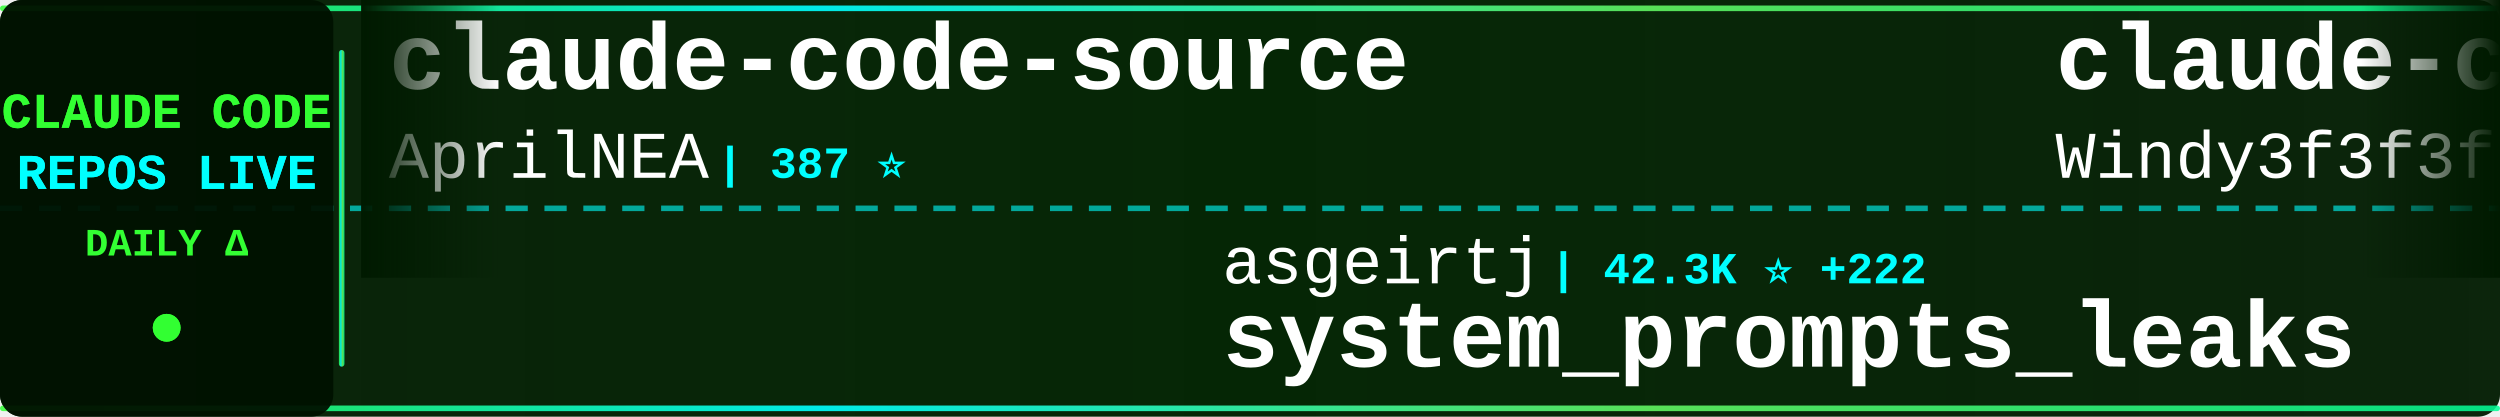
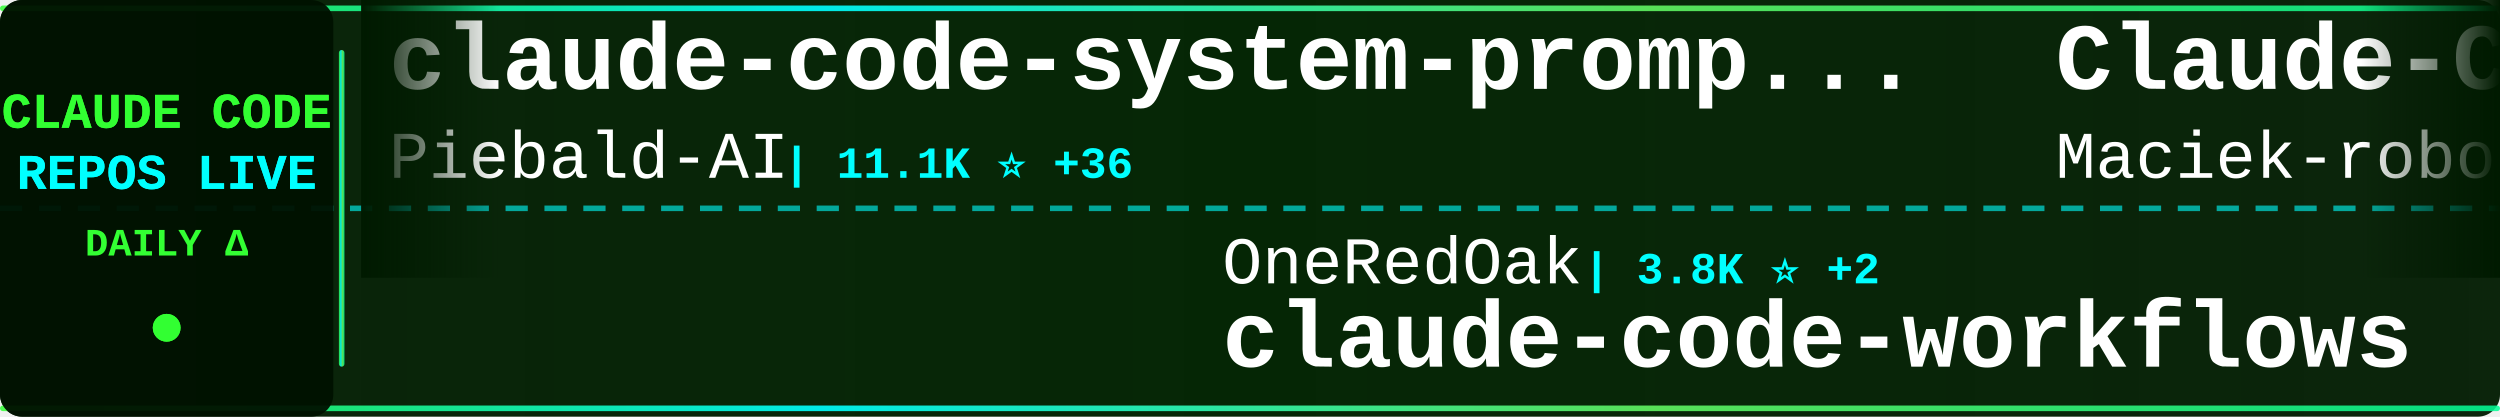
<svg xmlns="http://www.w3.org/2000/svg" width="900" height="150">
  <defs>
    <linearGradient id="tickerBg" x1="0%" y1="0%" x2="100%" y2="0%">
      <stop offset="0%" style="stop-color:#001a00;stop-opacity:0.95" />
      <stop offset="50%" style="stop-color:#002200;stop-opacity:0.98" />
      <stop offset="100%" style="stop-color:#001a00;stop-opacity:0.95" />
    </linearGradient>
    <linearGradient id="borderGrad" x1="0%" y1="0%" x2="100%" y2="0%">
      <stop offset="0%" style="stop-color:#33ff33;stop-opacity:0.85">
        <animate attributeName="stop-opacity" values="0.85;1;0.85" dur="2s" repeatCount="indefinite" />
      </stop>
      <stop offset="33%" style="stop-color:#00ffff;stop-opacity:0.9">
        <animate attributeName="stop-opacity" values="0.9;1;0.9" dur="2.2s" repeatCount="indefinite" />
      </stop>
      <stop offset="66%" style="stop-color:#66ff66;stop-opacity:0.85">
        <animate attributeName="stop-opacity" values="0.85;1;0.85" dur="1.8s" repeatCount="indefinite" />
      </stop>
      <stop offset="100%" style="stop-color:#00ff99;stop-opacity:0.85">
        <animate attributeName="stop-opacity" values="0.85;1;0.85" dur="2s" repeatCount="indefinite" />
      </stop>
    </linearGradient>
    <filter id="textGlow">
      <feGaussianBlur stdDeviation="0.1" result="coloredBlur" />
      <feMerge>
        <feMergeNode in="coloredBlur" />
        <feMergeNode in="SourceGraphic" />
      </feMerge>
    </filter>
    <filter id="metricGlow">
      <feGaussianBlur stdDeviation="0.2" result="coloredBlur" />
      <feMerge>
        <feMergeNode in="coloredBlur" />
        <feMergeNode in="SourceGraphic" />
      </feMerge>
    </filter>
    <linearGradient id="leftFade" x1="0%" y1="0%" x2="100%" y2="0%">
      <stop offset="0%" style="stop-color:#001a00;stop-opacity:1" />
      <stop offset="100%" style="stop-color:#001a00;stop-opacity:0" />
    </linearGradient>
    <linearGradient id="rightFade" x1="0%" y1="0%" x2="100%" y2="0%">
      <stop offset="0%" style="stop-color:#001a00;stop-opacity:0" />
      <stop offset="100%" style="stop-color:#001a00;stop-opacity:1" />
    </linearGradient>
  </defs>
  <rect width="900" height="150" fill="url(#tickerBg)" rx="8" />
  <rect x="0" y="2" width="900" height="2" fill="url(#borderGrad)" rx="1" />
  <rect x="0" y="146" width="900" height="2" fill="url(#borderGrad)" rx="1" />
  <line x1="0" y1="75" x2="900" y2="75" stroke="#00ffff" stroke-width="2" stroke-dasharray="8 6" opacity="0.6" />
  <rect x="0" y="0" width="120" height="150" fill="#001100" opacity="0.95" rx="8" />
  <text x="60" y="46" font-family="'Courier New', monospace" font-size="18" font-weight="bold" fill="#33ff33" text-anchor="middle" filter="url(#textGlow)">
    CLAUDE CODE
  </text>
  <text x="60" y="68" font-family="'Courier New', monospace" font-size="18" font-weight="bold" fill="#00ffff" text-anchor="middle" filter="url(#textGlow)">
    REPOS LIVE
  </text>
  <text x="60" y="92" font-family="'Courier New', monospace" font-size="14" font-weight="bold" fill="#33ff33" text-anchor="middle">
    DAILY Δ
  </text>
  <circle cx="60" cy="118" r="5" fill="#33ff33" filter="url(#metricGlow)">
    <animate attributeName="r" values="4;6;4" dur="1.5s" repeatCount="indefinite" />
    <animate attributeName="opacity" values="0.6;1;0.6" dur="1.5s" repeatCount="indefinite" />
  </circle>
  <rect x="122" y="18" width="2" height="114" fill="url(#borderGrad)" rx="1" />
  <clipPath id="tickerClip">
    <rect x="130" y="0" width="770" height="150" />
  </clipPath>
  <g clip-path="url(#tickerClip)">
    <g id="tickerItems">
      <animateTransform attributeName="transform" attributeType="XML" type="translate" from="0 0" to="-3000 0" dur="54s" repeatCount="indefinite" />
      <g transform="translate(0, 0)">
-         <text x="140" y="32" font-family="'Courier New', monospace" font-size="34" font-weight="bold" fill="#ffffff">claude-code-source</text>
-         <text x="140" y="64" font-family="'Courier New', monospace" font-size="24" font-weight="normal" fill="#ffffff" opacity="1.0">AprilNEA</text>
-         <text x="258" y="64" font-family="'Courier New', monospace" font-size="16" font-weight="bold" fill="#00ffff"> | 387 ⭐</text>
+         <text x="140" y="32" font-family="'Courier New', monospace" font-size="34" font-weight="bold" fill="#ffffff">claude-code-system-promp...</text>
+         <text x="140" y="64" font-family="'Courier New', monospace" font-size="24" font-weight="normal" fill="#ffffff" opacity="1.0">Piebald-AI</text>
+         <text x="282" y="64" font-family="'Courier New', monospace" font-size="16" font-weight="bold" fill="#00ffff"> | 11.1K ⭐ +36</text>
      </g>
      <g transform="translate(300, 0)">
-         <text x="140" y="102" font-family="'Courier New', monospace" font-size="24" font-weight="normal" fill="#ffffff" opacity="1.0">asgeirtj</text>
-         <text x="258" y="102" font-family="'Courier New', monospace" font-size="16" font-weight="bold" fill="#00ffff"> | 42.3K ⭐ +222</text>
-         <text x="140" y="132" font-family="'Courier New', monospace" font-size="34" font-weight="bold" fill="#ffffff">system_prompts_leaks</text>
+         <text x="140" y="102" font-family="'Courier New', monospace" font-size="24" font-weight="normal" fill="#ffffff" opacity="1.0">OneRedOak</text>
+         <text x="270" y="102" font-family="'Courier New', monospace" font-size="16" font-weight="bold" fill="#00ffff"> | 3.8K ⭐ +2</text>
+         <text x="140" y="132" font-family="'Courier New', monospace" font-size="34" font-weight="bold" fill="#ffffff">claude-code-workflows</text>
      </g>
      <g transform="translate(600, 0)">
-         <text x="140" y="32" font-family="'Courier New', monospace" font-size="34" font-weight="bold" fill="#ffffff">claude-code-from-scratch</text>
-         <text x="140" y="64" font-family="'Courier New', monospace" font-size="24" font-weight="normal" fill="#ffffff" opacity="1.0">Windy3f3f3f3f</text>
-         <text x="318" y="64" font-family="'Courier New', monospace" font-size="16" font-weight="bold" fill="#00ffff"> | 1.4K ⭐ +3</text>
+         <text x="140" y="32" font-family="'Courier New', monospace" font-size="34" font-weight="bold" fill="#ffffff">Claude-Code-Usage-Monito...</text>
+         <text x="140" y="64" font-family="'Courier New', monospace" font-size="24" font-weight="normal" fill="#ffffff" opacity="1.0">Maciek-roboblog</text>
+         <text x="342" y="64" font-family="'Courier New', monospace" font-size="16" font-weight="bold" fill="#00ffff"> | 8.2K ⭐ +8</text>
      </g>
      <g transform="translate(900, 0)">
-         <text x="140" y="102" font-family="'Courier New', monospace" font-size="24" font-weight="normal" fill="#ffffff" opacity="1.0">huangjia2019</text>
-         <text x="306" y="102" font-family="'Courier New', monospace" font-size="16" font-weight="bold" fill="#00ffff"> | 837 ⭐ +6</text>
-         <text x="140" y="132" font-family="'Courier New', monospace" font-size="34" font-weight="bold" fill="#ffffff">claude-code-engineering</text>
+         <text x="140" y="102" font-family="'Courier New', monospace" font-size="24" font-weight="normal" fill="#ffffff" opacity="1.0">anthropics</text>
+         <text x="282" y="102" font-family="'Courier New', monospace" font-size="16" font-weight="bold" fill="#00ffff"> | 5.3K ⭐ +21</text>
+         <text x="140" y="132" font-family="'Courier New', monospace" font-size="34" font-weight="bold" fill="#ffffff">claude-code-security-rev...</text>
      </g>
      <g transform="translate(1200, 0)">
-         <text x="140" y="32" font-family="'Courier New', monospace" font-size="34" font-weight="bold" fill="#ffffff">claude-code-showcase</text>
-         <text x="140" y="64" font-family="'Courier New', monospace" font-size="24" font-weight="normal" fill="#ffffff" opacity="1.0">ChrisWiles</text>
-         <text x="282" y="64" font-family="'Courier New', monospace" font-size="16" font-weight="bold" fill="#00ffff"> | 6.0K ⭐</text>
+         <text x="140" y="32" font-family="'Courier New', monospace" font-size="34" font-weight="bold" fill="#ffffff">claude-code-base-action</text>
+         <text x="140" y="64" font-family="'Courier New', monospace" font-size="24" font-weight="normal" fill="#ffffff" opacity="1.0">anthropics</text>
+         <text x="282" y="64" font-family="'Courier New', monospace" font-size="16" font-weight="bold" fill="#00ffff"> | 878 ⭐ +5</text>
      </g>
      <g transform="translate(1500, 0)">
-         <text x="140" y="102" font-family="'Courier New', monospace" font-size="24" font-weight="normal" fill="#ffffff" opacity="1.0">VoltAgent</text>
-         <text x="270" y="102" font-family="'Courier New', monospace" font-size="16" font-weight="bold" fill="#00ffff"> | 21.8K ⭐ +56</text>
-         <text x="140" y="132" font-family="'Courier New', monospace" font-size="34" font-weight="bold" fill="#ffffff">awesome-claude-code-suba...</text>
+         <text x="140" y="102" font-family="'Courier New', monospace" font-size="24" font-weight="normal" fill="#ffffff" opacity="1.0">Windy3f3f3f3f</text>
+         <text x="318" y="102" font-family="'Courier New', monospace" font-size="16" font-weight="bold" fill="#00ffff"> | 2.6K ⭐ +5</text>
+         <text x="140" y="132" font-family="'Courier New', monospace" font-size="34" font-weight="bold" fill="#ffffff">how-claude-code-works</text>
      </g>
      <g transform="translate(1800, 0)">
-         <text x="140" y="32" font-family="'Courier New', monospace" font-size="34" font-weight="bold" fill="#ffffff">claude-howto</text>
-         <text x="140" y="64" font-family="'Courier New', monospace" font-size="24" font-weight="normal" fill="#ffffff" opacity="1.0">luongnv89</text>
-         <text x="270" y="64" font-family="'Courier New', monospace" font-size="16" font-weight="bold" fill="#00ffff"> | 37.2K ⭐ +97</text>
+         <text x="140" y="32" font-family="'Courier New', monospace" font-size="34" font-weight="bold" fill="#ffffff">ClaudeCode</text>
+         <text x="140" y="64" font-family="'Courier New', monospace" font-size="24" font-weight="normal" fill="#ffffff" opacity="1.0">guanshan</text>
+         <text x="258" y="64" font-family="'Courier New', monospace" font-size="16" font-weight="bold" fill="#00ffff"> | 60 ⭐</text>
      </g>
      <g transform="translate(2100, 0)">
-         <text x="140" y="102" font-family="'Courier New', monospace" font-size="24" font-weight="normal" fill="#ffffff" opacity="1.0">RichardAtCT</text>
-         <text x="294" y="102" font-family="'Courier New', monospace" font-size="16" font-weight="bold" fill="#00ffff"> | 2.7K ⭐ +2</text>
-         <text x="140" y="132" font-family="'Courier New', monospace" font-size="34" font-weight="bold" fill="#ffffff">claude-code-telegram</text>
+         <text x="140" y="102" font-family="'Courier New', monospace" font-size="24" font-weight="normal" fill="#ffffff" opacity="1.0">1rgs</text>
+         <text x="210" y="102" font-family="'Courier New', monospace" font-size="16" font-weight="bold" fill="#00ffff"> | 3.6K ⭐ +2</text>
+         <text x="140" y="132" font-family="'Courier New', monospace" font-size="34" font-weight="bold" fill="#ffffff">claude-code-proxy</text>
      </g>
      <g transform="translate(2400, 0)">
-         <text x="140" y="32" font-family="'Courier New', monospace" font-size="34" font-weight="bold" fill="#ffffff">claude-code-analysis</text>
-         <text x="140" y="64" font-family="'Courier New', monospace" font-size="24" font-weight="normal" fill="#ffffff" opacity="1.0">liuup</text>
-         <text x="222" y="64" font-family="'Courier New', monospace" font-size="16" font-weight="bold" fill="#00ffff"> | 3.2K ⭐ +23</text>
+         <text x="140" y="32" font-family="'Courier New', monospace" font-size="34" font-weight="bold" fill="#ffffff">ClaudeCodeAgents</text>
+         <text x="140" y="64" font-family="'Courier New', monospace" font-size="24" font-weight="normal" fill="#ffffff" opacity="1.0">darcyegb</text>
+         <text x="258" y="64" font-family="'Courier New', monospace" font-size="16" font-weight="bold" fill="#00ffff"> | 724 ⭐</text>
      </g>
      <g transform="translate(2700, 0)">
-         <text x="140" y="102" font-family="'Courier New', monospace" font-size="24" font-weight="normal" fill="#ffffff" opacity="1.0">pedrohcgs</text>
-         <text x="270" y="102" font-family="'Courier New', monospace" font-size="16" font-weight="bold" fill="#00ffff"> | 1.3K ⭐ +4</text>
-         <text x="140" y="132" font-family="'Courier New', monospace" font-size="34" font-weight="bold" fill="#ffffff">claude-code-my-workflow</text>
+         <text x="140" y="102" font-family="'Courier New', monospace" font-size="24" font-weight="normal" fill="#ffffff" opacity="1.0">ChinaSiro</text>
+         <text x="270" y="102" font-family="'Courier New', monospace" font-size="16" font-weight="bold" fill="#00ffff"> | 9.4K ⭐ +10</text>
+         <text x="140" y="132" font-family="'Courier New', monospace" font-size="34" font-weight="bold" fill="#ffffff">claude-code-sourcemap</text>
      </g>
      <g transform="translate(3000, 0)">
-         <text x="140" y="32" font-family="'Courier New', monospace" font-size="34" font-weight="bold" fill="#ffffff">claude-code-source</text>
-         <text x="140" y="64" font-family="'Courier New', monospace" font-size="24" font-weight="normal" fill="#ffffff" opacity="1.0">AprilNEA</text>
-         <text x="258" y="64" font-family="'Courier New', monospace" font-size="16" font-weight="bold" fill="#00ffff"> | 387 ⭐</text>
+         <text x="140" y="32" font-family="'Courier New', monospace" font-size="34" font-weight="bold" fill="#ffffff">claude-code-system-promp...</text>
+         <text x="140" y="64" font-family="'Courier New', monospace" font-size="24" font-weight="normal" fill="#ffffff" opacity="1.0">Piebald-AI</text>
+         <text x="282" y="64" font-family="'Courier New', monospace" font-size="16" font-weight="bold" fill="#00ffff"> | 11.1K ⭐ +36</text>
      </g>
      <g transform="translate(3300, 0)">
-         <text x="140" y="102" font-family="'Courier New', monospace" font-size="24" font-weight="normal" fill="#ffffff" opacity="1.0">asgeirtj</text>
-         <text x="258" y="102" font-family="'Courier New', monospace" font-size="16" font-weight="bold" fill="#00ffff"> | 42.3K ⭐ +222</text>
-         <text x="140" y="132" font-family="'Courier New', monospace" font-size="34" font-weight="bold" fill="#ffffff">system_prompts_leaks</text>
+         <text x="140" y="102" font-family="'Courier New', monospace" font-size="24" font-weight="normal" fill="#ffffff" opacity="1.0">OneRedOak</text>
+         <text x="270" y="102" font-family="'Courier New', monospace" font-size="16" font-weight="bold" fill="#00ffff"> | 3.8K ⭐ +2</text>
+         <text x="140" y="132" font-family="'Courier New', monospace" font-size="34" font-weight="bold" fill="#ffffff">claude-code-workflows</text>
      </g>
      <g transform="translate(3600, 0)">
-         <text x="140" y="32" font-family="'Courier New', monospace" font-size="34" font-weight="bold" fill="#ffffff">claude-code-from-scratch</text>
-         <text x="140" y="64" font-family="'Courier New', monospace" font-size="24" font-weight="normal" fill="#ffffff" opacity="1.0">Windy3f3f3f3f</text>
-         <text x="318" y="64" font-family="'Courier New', monospace" font-size="16" font-weight="bold" fill="#00ffff"> | 1.4K ⭐ +3</text>
+         <text x="140" y="32" font-family="'Courier New', monospace" font-size="34" font-weight="bold" fill="#ffffff">Claude-Code-Usage-Monito...</text>
+         <text x="140" y="64" font-family="'Courier New', monospace" font-size="24" font-weight="normal" fill="#ffffff" opacity="1.0">Maciek-roboblog</text>
+         <text x="342" y="64" font-family="'Courier New', monospace" font-size="16" font-weight="bold" fill="#00ffff"> | 8.2K ⭐ +8</text>
      </g>
      <g transform="translate(3900, 0)">
-         <text x="140" y="102" font-family="'Courier New', monospace" font-size="24" font-weight="normal" fill="#ffffff" opacity="1.0">huangjia2019</text>
-         <text x="306" y="102" font-family="'Courier New', monospace" font-size="16" font-weight="bold" fill="#00ffff"> | 837 ⭐ +6</text>
-         <text x="140" y="132" font-family="'Courier New', monospace" font-size="34" font-weight="bold" fill="#ffffff">claude-code-engineering</text>
+         <text x="140" y="102" font-family="'Courier New', monospace" font-size="24" font-weight="normal" fill="#ffffff" opacity="1.0">anthropics</text>
+         <text x="282" y="102" font-family="'Courier New', monospace" font-size="16" font-weight="bold" fill="#00ffff"> | 5.3K ⭐ +21</text>
+         <text x="140" y="132" font-family="'Courier New', monospace" font-size="34" font-weight="bold" fill="#ffffff">claude-code-security-rev...</text>
      </g>
    </g>
  </g>
  <rect x="130" y="0" width="50" height="100" fill="url(#leftFade)" />
  <rect x="850" y="0" width="50" height="100" fill="url(#rightFade)" />
</svg>
